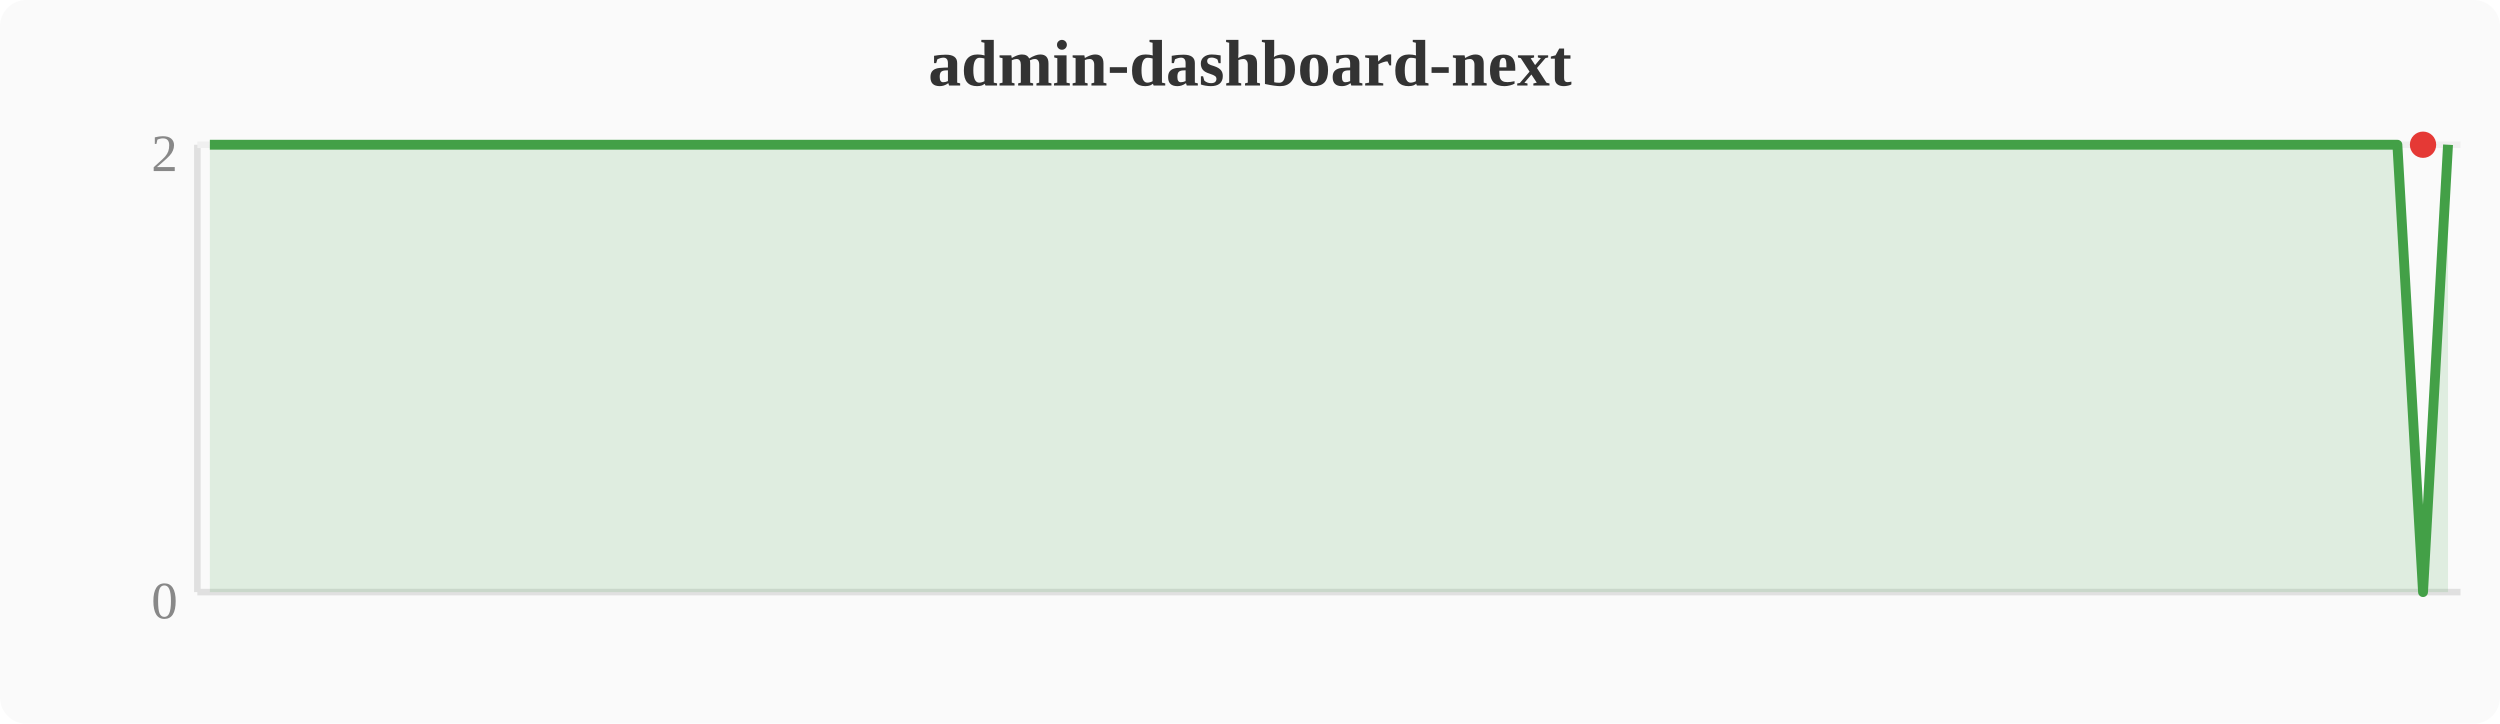
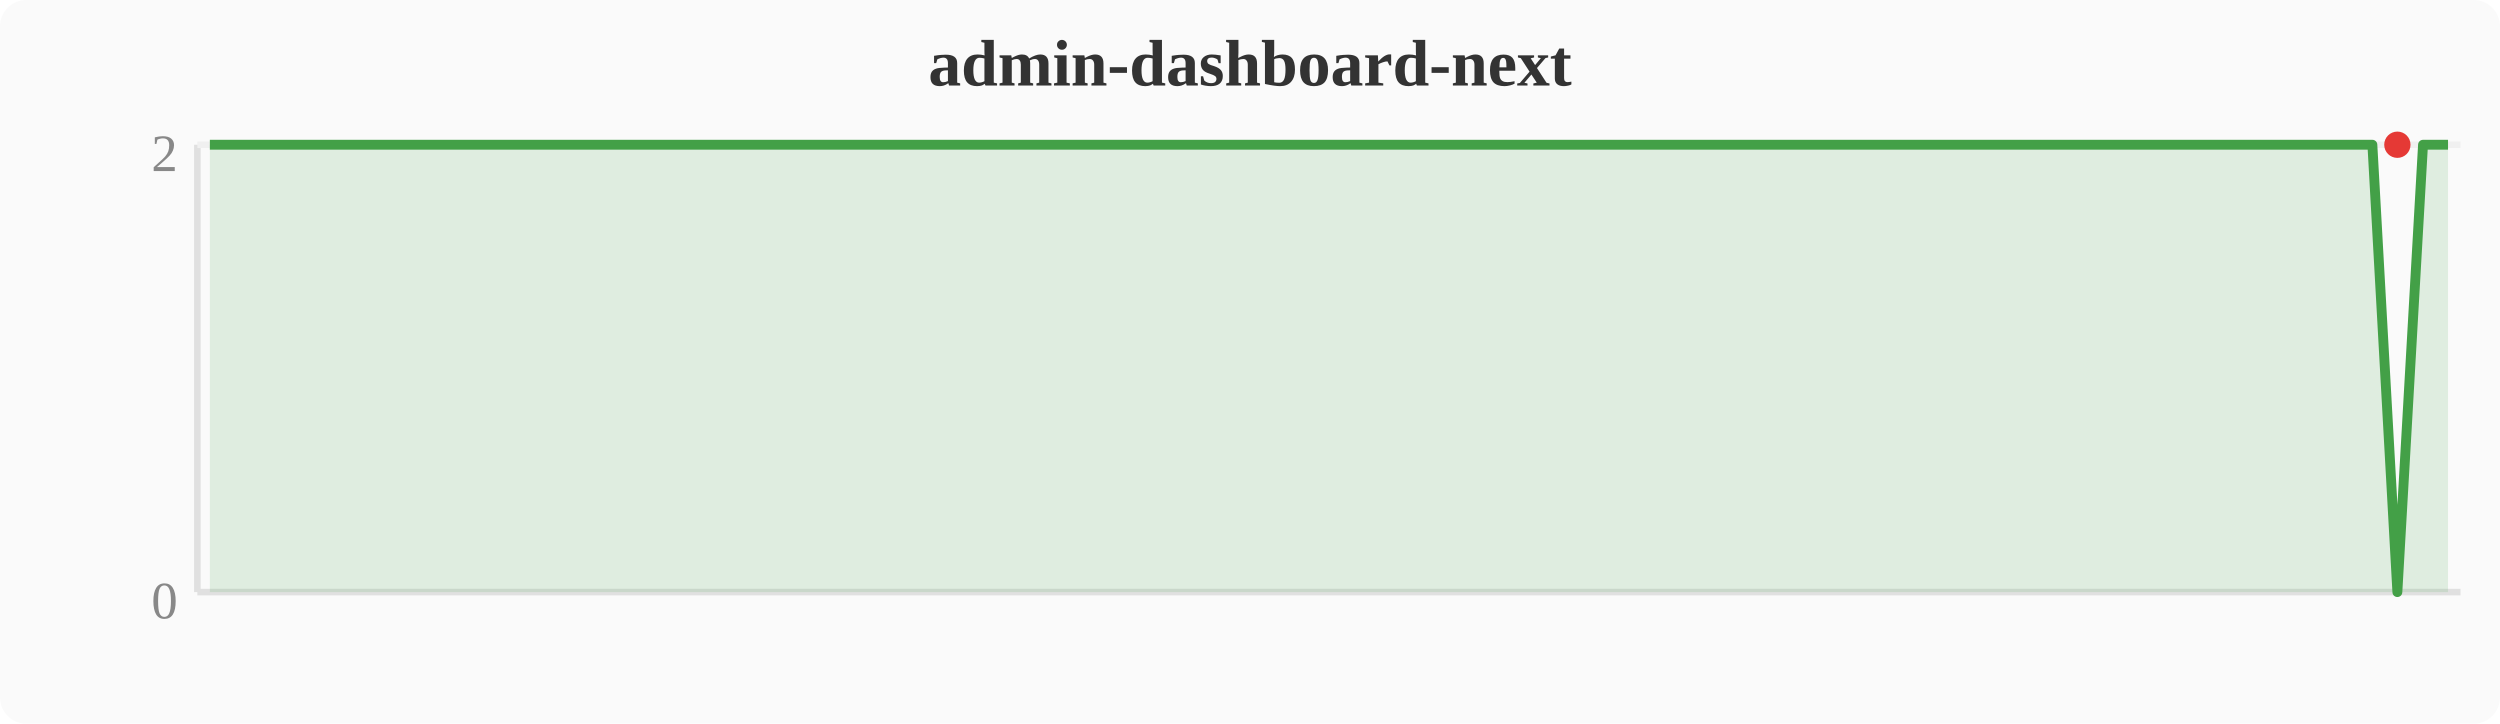
<svg xmlns="http://www.w3.org/2000/svg" width="380" height="110" viewBox="0 0 380 110">
  <rect width="380" height="110" fill="#fafafa" rx="4" />
  <text x="190" y="13" text-anchor="middle" font-size="10" font-weight="bold" fill="#333">admin-dashboard-next</text>
  <line x1="30" y1="22" x2="30" y2="90" stroke="#e0e0e0" stroke-width="1" />
  <line x1="30" y1="90" x2="374" y2="90" stroke="#e0e0e0" stroke-width="1" />
  <line x1="30" y1="22" x2="374" y2="22" stroke="#f0f0f0" stroke-width="1" />
  <text x="27" y="94" text-anchor="end" font-size="8" fill="#888">0</text>
  <text x="27" y="26" text-anchor="end" font-size="8" fill="#888">2</text>
-   <polygon points="31.9,22.0 35.7,22.0 39.6,22.0 43.4,22.0 47.2,22.0 51.0,22.0 54.8,22.0 58.7,22.0 62.5,22.0 66.3,22.0 70.1,22.0 74.0,22.0 77.8,22.0 81.6,22.0 85.4,22.0 89.2,22.0 93.1,22.0 96.9,22.0 100.7,22.0 104.5,22.0 108.4,22.0 112.2,22.0 116.0,22.0 119.8,22.0 123.6,22.0 127.5,22.0 131.3,22.0 135.1,22.0 138.9,22.0 142.8,22.0 146.6,22.0 150.4,22.0 154.2,22.0 158.0,22.0 161.9,22.0 165.7,22.0 169.5,22.0 173.3,22.0 177.2,22.0 181.0,22.0 184.8,22.0 188.6,22.0 192.4,22.0 196.3,22.0 200.1,22.0 203.9,22.0 207.7,22.0 211.6,22.0 215.4,22.0 219.2,22.0 223.0,22.0 226.8,22.0 230.7,22.0 234.5,22.0 238.3,22.0 242.1,22.0 246.0,22.0 249.8,22.0 253.6,22.0 257.4,22.0 261.2,22.0 265.1,22.0 268.9,22.0 272.7,22.0 276.5,22.0 280.4,22.0 284.2,22.0 288.0,22.0 291.8,22.0 295.6,22.0 299.5,22.0 303.3,22.0 307.1,22.0 310.9,22.0 314.8,22.0 318.6,22.0 322.4,22.0 326.2,22.0 330.0,22.0 333.9,22.0 337.7,22.0 341.5,22.0 345.3,22.0 349.2,22.0 353.0,22.0 356.8,22.0 360.6,22.0 364.4,22.0 368.3,90.0 372.1,22.0 372.1,90 31.9,90" fill="#43a047" opacity="0.15" />
-   <polyline points="31.9,22.0 35.7,22.0 39.6,22.0 43.4,22.0 47.2,22.0 51.0,22.0 54.8,22.0 58.7,22.0 62.5,22.0 66.3,22.0 70.1,22.0 74.0,22.0 77.8,22.0 81.6,22.0 85.4,22.0 89.2,22.0 93.1,22.0 96.9,22.0 100.7,22.0 104.5,22.0 108.4,22.0 112.2,22.0 116.0,22.0 119.8,22.0 123.6,22.0 127.5,22.0 131.3,22.0 135.1,22.0 138.9,22.0 142.8,22.0 146.6,22.0 150.4,22.0 154.2,22.0 158.0,22.0 161.9,22.0 165.7,22.0 169.5,22.0 173.3,22.0 177.2,22.0 181.0,22.0 184.8,22.0 188.6,22.0 192.4,22.0 196.3,22.0 200.1,22.0 203.9,22.0 207.7,22.0 211.6,22.0 215.4,22.0 219.2,22.0 223.0,22.0 226.8,22.0 230.7,22.0 234.5,22.0 238.3,22.0 242.1,22.0 246.0,22.0 249.8,22.0 253.6,22.0 257.4,22.0 261.2,22.0 265.1,22.0 268.9,22.0 272.7,22.0 276.5,22.0 280.4,22.0 284.2,22.0 288.0,22.0 291.8,22.0 295.6,22.0 299.5,22.0 303.3,22.0 307.1,22.0 310.9,22.0 314.8,22.0 318.6,22.0 322.4,22.0 326.2,22.0 330.0,22.0 333.9,22.0 337.7,22.0 341.5,22.0 345.3,22.0 349.2,22.0 353.0,22.0 356.8,22.0 360.6,22.0 364.4,22.0 368.3,90.0 372.1,22.0" fill="none" stroke="#43a047" stroke-width="1.5" stroke-linejoin="round" />
-   <circle cx="368.3" cy="22.0" r="2" fill="#e53935" />
+   <polygon points="31.9,22.0 35.7,22.0 39.6,22.0 43.4,22.0 47.2,22.0 51.0,22.0 54.8,22.0 58.7,22.0 62.5,22.0 66.3,22.0 70.1,22.0 74.0,22.0 77.8,22.0 81.6,22.0 85.4,22.0 89.2,22.0 93.1,22.0 96.9,22.0 100.7,22.0 104.5,22.0 108.4,22.0 112.2,22.0 116.0,22.0 119.8,22.0 123.6,22.0 127.5,22.0 131.3,22.0 135.1,22.0 138.9,22.0 142.8,22.0 146.6,22.0 150.4,22.0 154.2,22.0 158.0,22.0 161.9,22.0 165.7,22.0 169.5,22.0 173.3,22.0 177.2,22.0 181.0,22.0 184.8,22.0 188.6,22.0 192.4,22.0 196.3,22.0 200.1,22.0 203.9,22.0 207.7,22.0 211.6,22.0 215.4,22.0 219.2,22.0 223.0,22.0 226.8,22.0 230.7,22.0 234.5,22.0 238.3,22.0 242.1,22.0 246.0,22.0 249.8,22.0 253.6,22.0 257.4,22.0 261.2,22.0 265.1,22.0 268.9,22.0 272.7,22.0 276.5,22.0 280.4,22.0 284.2,22.0 288.0,22.0 291.8,22.0 295.6,22.0 299.5,22.0 303.3,22.0 307.1,22.0 310.9,22.0 314.8,22.0 318.6,22.0 322.4,22.0 326.2,22.0 330.0,22.0 333.9,22.0 337.7,22.0 341.5,22.0 345.3,22.0 349.2,22.0 353.0,22.0 356.8,22.0 360.6,22.0 364.4,90.0 368.3,22.0 372.1,22.0 372.1,90 31.9,90" fill="#43a047" opacity="0.15" />
+   <polyline points="31.9,22.0 35.7,22.0 39.6,22.0 43.4,22.0 47.2,22.0 51.0,22.0 54.8,22.0 58.7,22.0 62.5,22.0 66.3,22.0 70.1,22.0 74.0,22.0 77.8,22.0 81.6,22.0 85.4,22.0 89.2,22.0 93.1,22.0 96.9,22.0 100.7,22.0 104.5,22.0 108.4,22.0 112.2,22.0 116.0,22.0 119.8,22.0 123.6,22.0 127.5,22.0 131.3,22.0 135.1,22.0 138.9,22.0 142.8,22.0 146.6,22.0 150.4,22.0 154.2,22.0 158.0,22.0 161.9,22.0 165.7,22.0 169.5,22.0 173.3,22.0 177.2,22.0 181.0,22.0 184.8,22.0 188.6,22.0 192.4,22.0 196.3,22.0 200.1,22.0 203.9,22.0 207.7,22.0 211.6,22.0 215.4,22.0 219.2,22.0 223.0,22.0 226.8,22.0 230.7,22.0 234.5,22.0 238.3,22.0 242.1,22.0 246.0,22.0 249.8,22.0 253.6,22.0 257.4,22.0 261.2,22.0 265.1,22.0 268.9,22.0 272.7,22.0 276.5,22.0 280.4,22.0 284.2,22.0 288.0,22.0 291.8,22.0 295.6,22.0 299.5,22.0 303.3,22.0 307.1,22.0 310.9,22.0 314.8,22.0 318.6,22.0 322.4,22.0 326.2,22.0 330.0,22.0 333.9,22.0 337.7,22.0 341.5,22.0 345.3,22.0 349.2,22.0 353.0,22.0 356.8,22.0 360.6,22.0 364.4,90.0 368.3,22.0 372.1,22.0" fill="none" stroke="#43a047" stroke-width="1.5" stroke-linejoin="round" />
+   <circle cx="364.4" cy="22.0" r="2" fill="#e53935" />
</svg>
